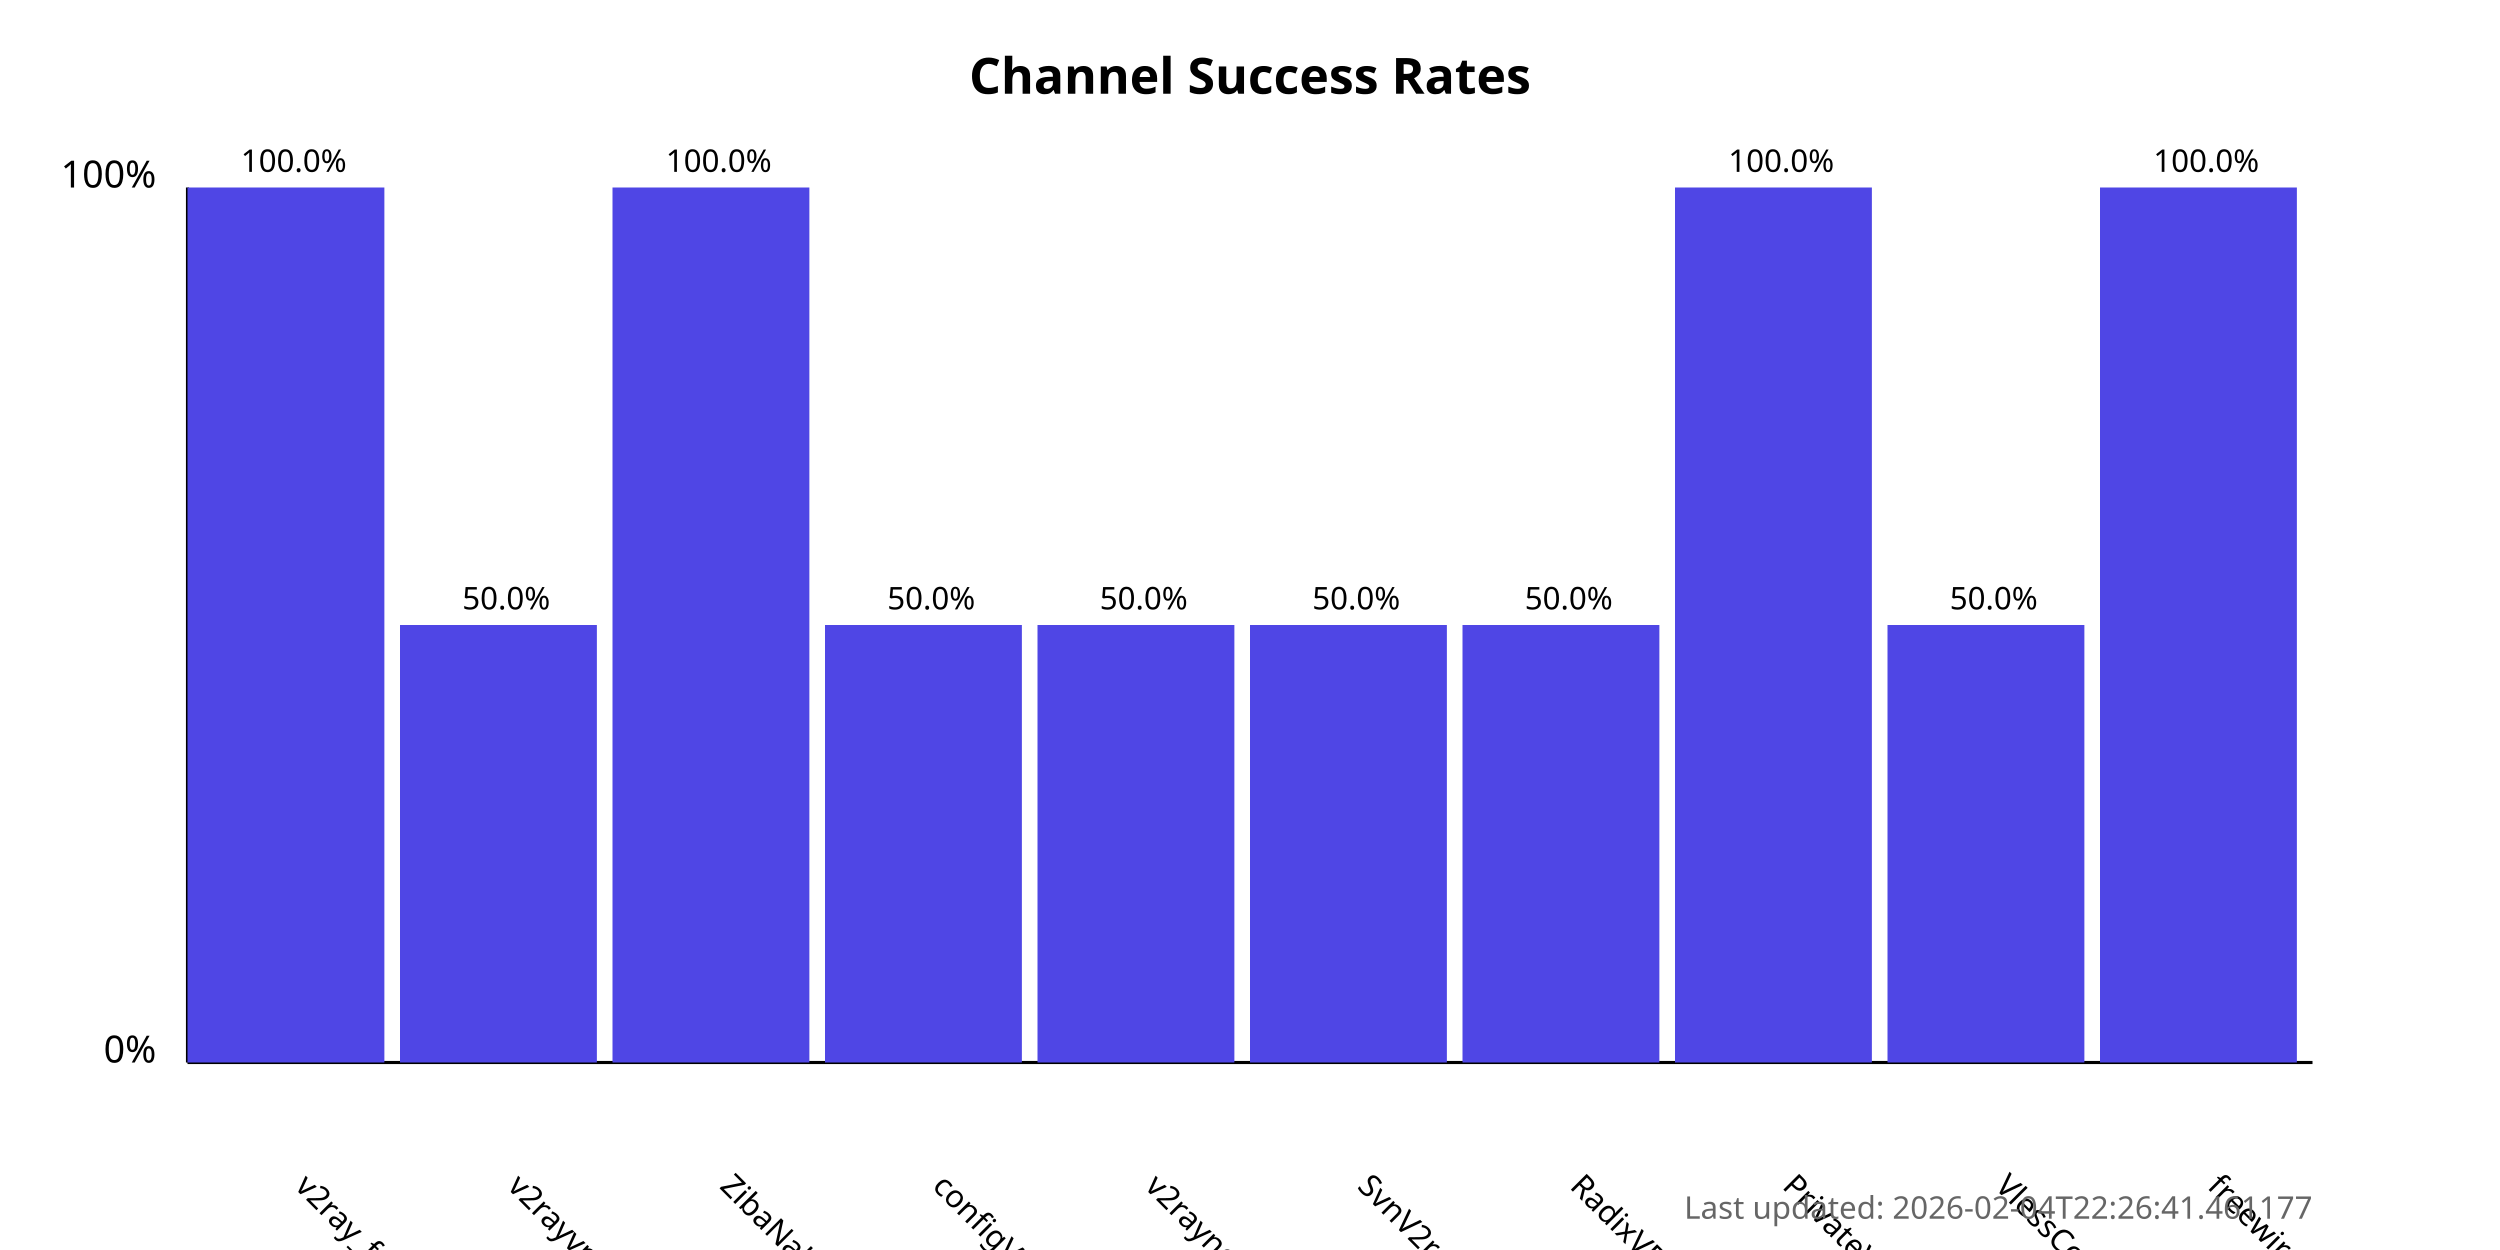
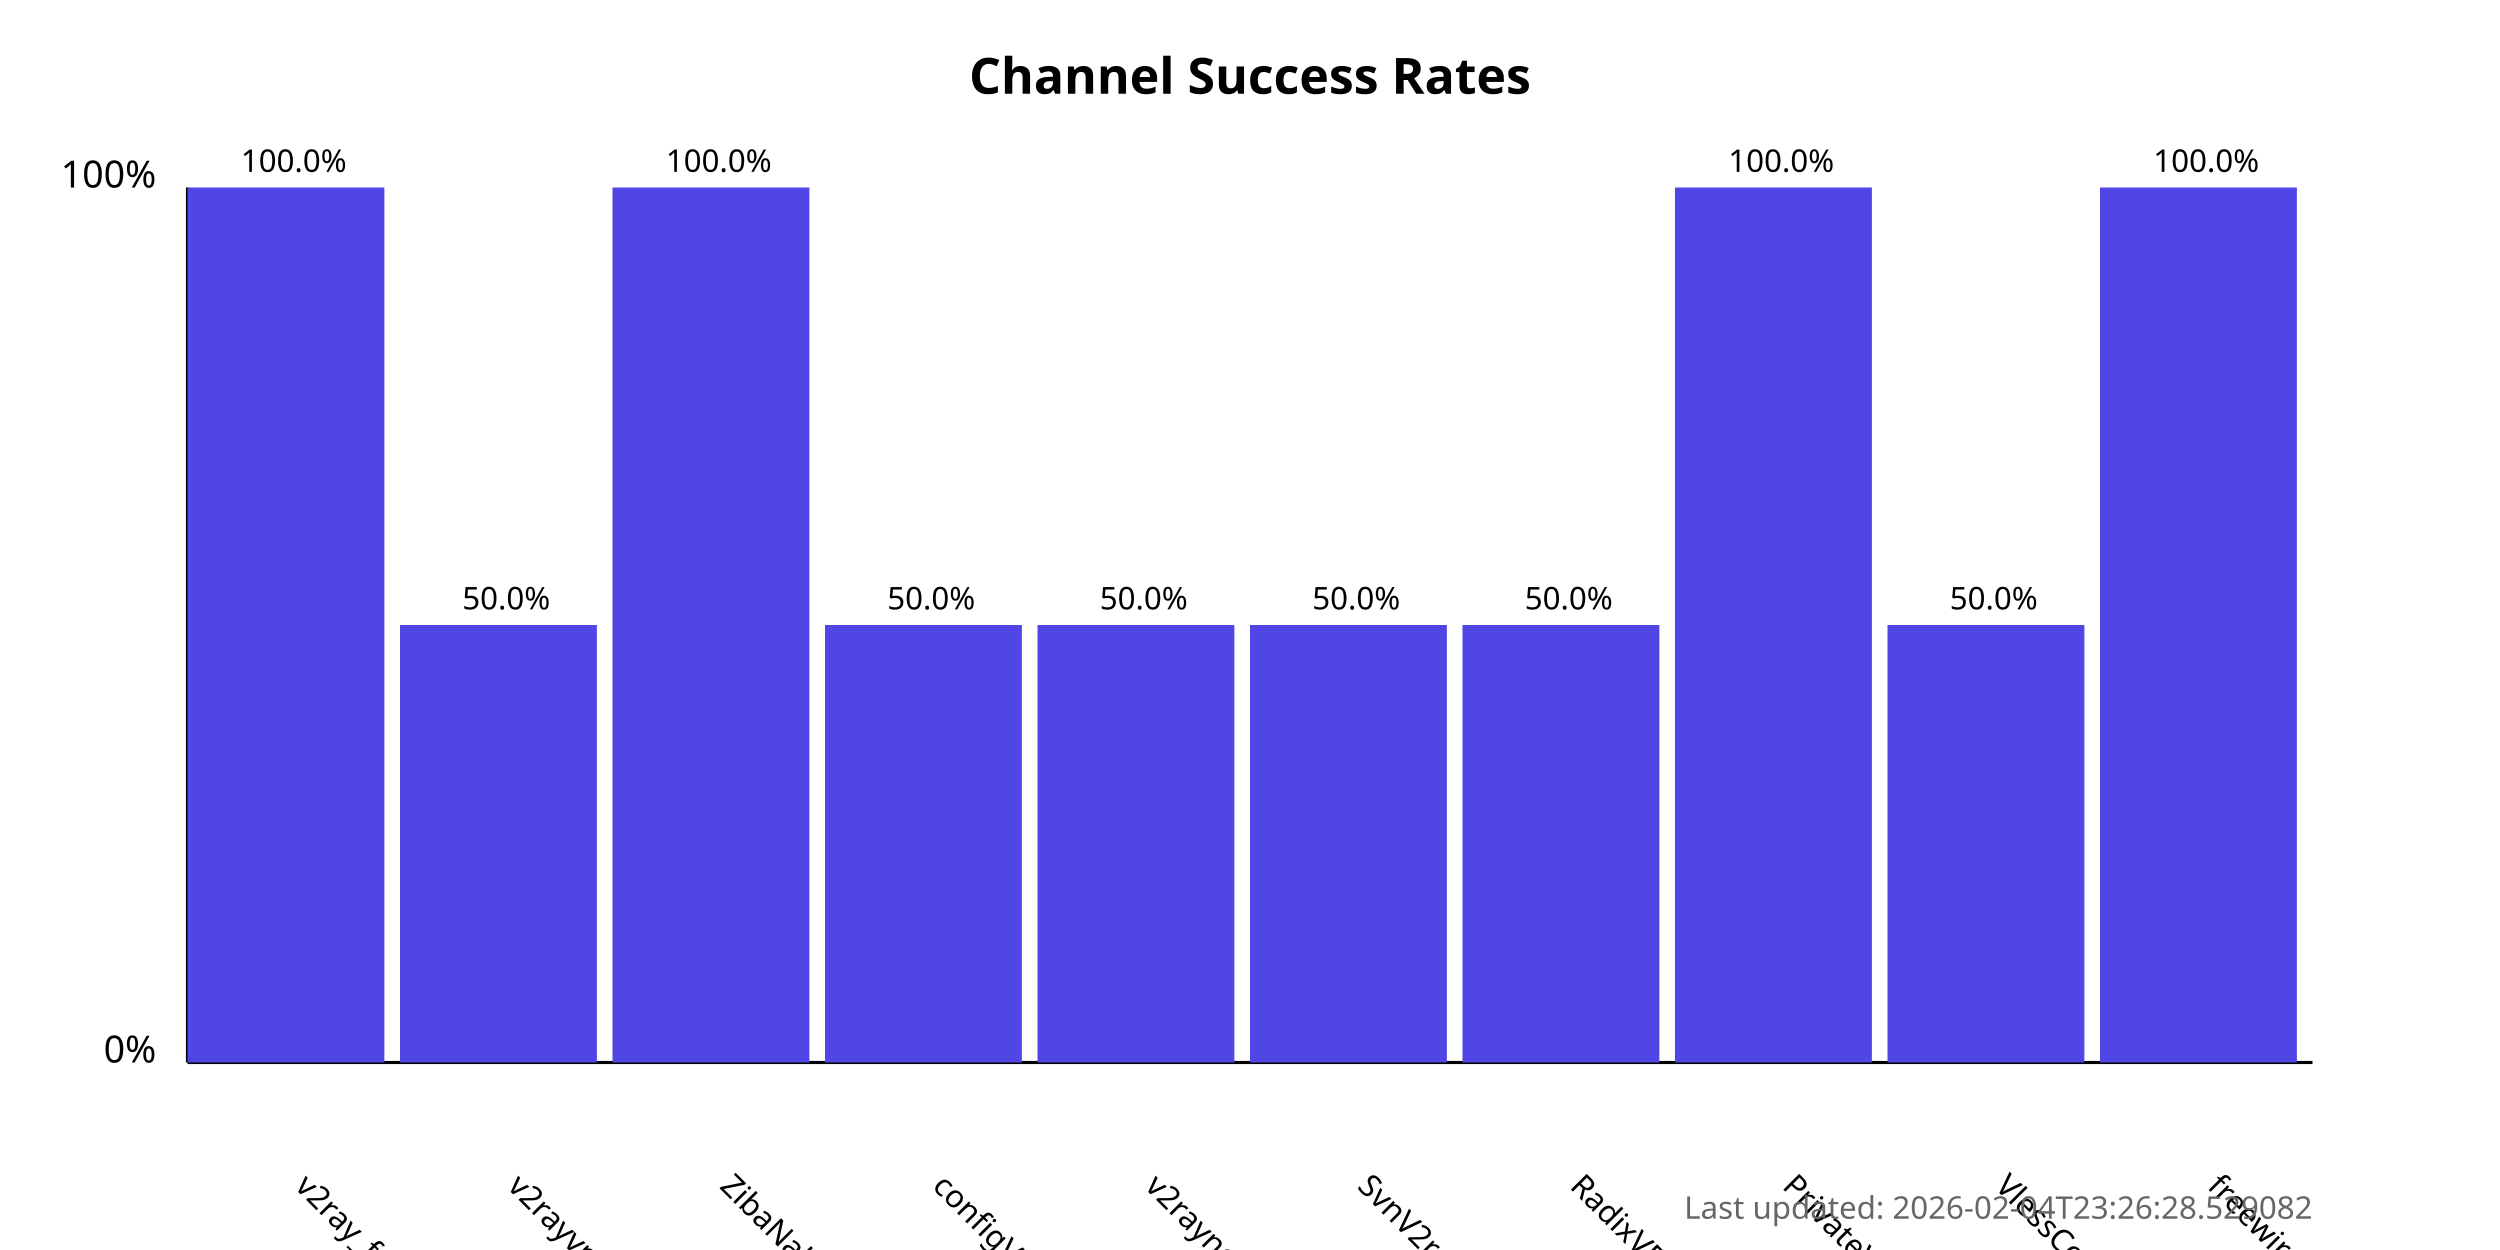
<svg xmlns="http://www.w3.org/2000/svg" width="800" height="400">
  <style>
            .chart-title { font: bold 16px sans-serif; }
            .axis-label { font: 12px sans-serif; }
            .tick-label { font: 10px sans-serif; }
            .bar { fill: #4f46e5; }
            .bar:hover { fill: #6366f1; }
            .timestamp { font: 10px sans-serif; fill: #666; }
        </style>
  <text x="400.0" y="30" text-anchor="middle" class="chart-title">
            Channel Success Rates
        </text>
  <line x1="60" y1="340" x2="60" y2="60" stroke="black" stroke-width="1" />
  <line x1="60" y1="340" x2="740" y2="340" stroke="black" stroke-width="1" />
  <text x="50" y="340" text-anchor="end" class="axis-label">0%</text>
  <text x="50" y="60" text-anchor="end" class="axis-label">100%</text>
  <g>
    <rect x="60" y="60.0" width="63.0" height="280.0" class="bar" />
    <text x="94.0" y="380" transform="rotate(45, 94.0, 380)" text-anchor="start" class="tick-label">
                v2ray_free_conf
            </text>
    <text x="94.0" y="55.0" text-anchor="middle" class="tick-label">
                100.0%
            </text>
  </g>
  <g>
    <rect x="128.0" y="200.0" width="63.0" height="140.0" class="bar" />
    <text x="162.0" y="380" transform="rotate(45, 162.0, 380)" text-anchor="start" class="tick-label">
                v2rayvpno
            </text>
    <text x="162.0" y="195.0" text-anchor="middle" class="tick-label">
                50.0%
            </text>
  </g>
  <g>
    <rect x="196.0" y="60.0" width="63.0" height="280.0" class="bar" />
    <text x="230.0" y="380" transform="rotate(45, 230.0, 380)" text-anchor="start" class="tick-label">
                ZibaNabz
            </text>
    <text x="230.0" y="55.0" text-anchor="middle" class="tick-label">
                100.0%
            </text>
  </g>
  <g>
    <rect x="264.0" y="200.0" width="63.0" height="140.0" class="bar" />
    <text x="298.0" y="380" transform="rotate(45, 298.0, 380)" text-anchor="start" class="tick-label">
                configV2rayForFree
            </text>
    <text x="298.0" y="195.0" text-anchor="middle" class="tick-label">
                50.0%
            </text>
  </g>
  <g>
    <rect x="332.0" y="200.0" width="63.0" height="140.0" class="bar" />
    <text x="366.0" y="380" transform="rotate(45, 366.0, 380)" text-anchor="start" class="tick-label">
                v2rayngvpn
            </text>
    <text x="366.0" y="195.0" text-anchor="middle" class="tick-label">
                50.0%
            </text>
  </g>
  <g>
    <rect x="400.0" y="200.0" width="63.0" height="140.0" class="bar" />
    <text x="434.0" y="380" transform="rotate(45, 434.0, 380)" text-anchor="start" class="tick-label">
                SvnV2ray
            </text>
    <text x="434.0" y="195.0" text-anchor="middle" class="tick-label">
                50.0%
            </text>
  </g>
  <g>
    <rect x="468.0" y="200.0" width="63.0" height="140.0" class="bar" />
    <text x="502.0" y="380" transform="rotate(45, 502.0, 380)" text-anchor="start" class="tick-label">
                RadixVPN
            </text>
    <text x="502.0" y="195.0" text-anchor="middle" class="tick-label">
                50.0%
            </text>
  </g>
  <g>
    <rect x="536.0" y="60.0" width="63.0" height="280.0" class="bar" />
    <text x="570.0" y="380" transform="rotate(45, 570.0, 380)" text-anchor="start" class="tick-label">
                PrivateVPNs
            </text>
    <text x="570.0" y="55.0" text-anchor="middle" class="tick-label">
                100.0%
            </text>
  </g>
  <g>
    <rect x="604.0" y="200.0" width="63.0" height="140.0" class="bar" />
    <text x="638.0" y="380" transform="rotate(45, 638.0, 380)" text-anchor="start" class="tick-label">
                VlessConfig
            </text>
    <text x="638.0" y="195.0" text-anchor="middle" class="tick-label">
                50.0%
            </text>
  </g>
  <g>
    <rect x="672.0" y="60.0" width="63.0" height="280.0" class="bar" />
    <text x="706.0" y="380" transform="rotate(45, 706.0, 380)" text-anchor="start" class="tick-label">
                freewireguard
            </text>
    <text x="706.0" y="55.0" text-anchor="middle" class="tick-label">
                100.0%
            </text>
  </g>
  <text x="740" y="390" text-anchor="end" class="timestamp">
-             Last updated: 2026-02-04T22:26:41.461177
+             Last updated: 2026-02-04T23:26:28.529082
        </text>
</svg>
